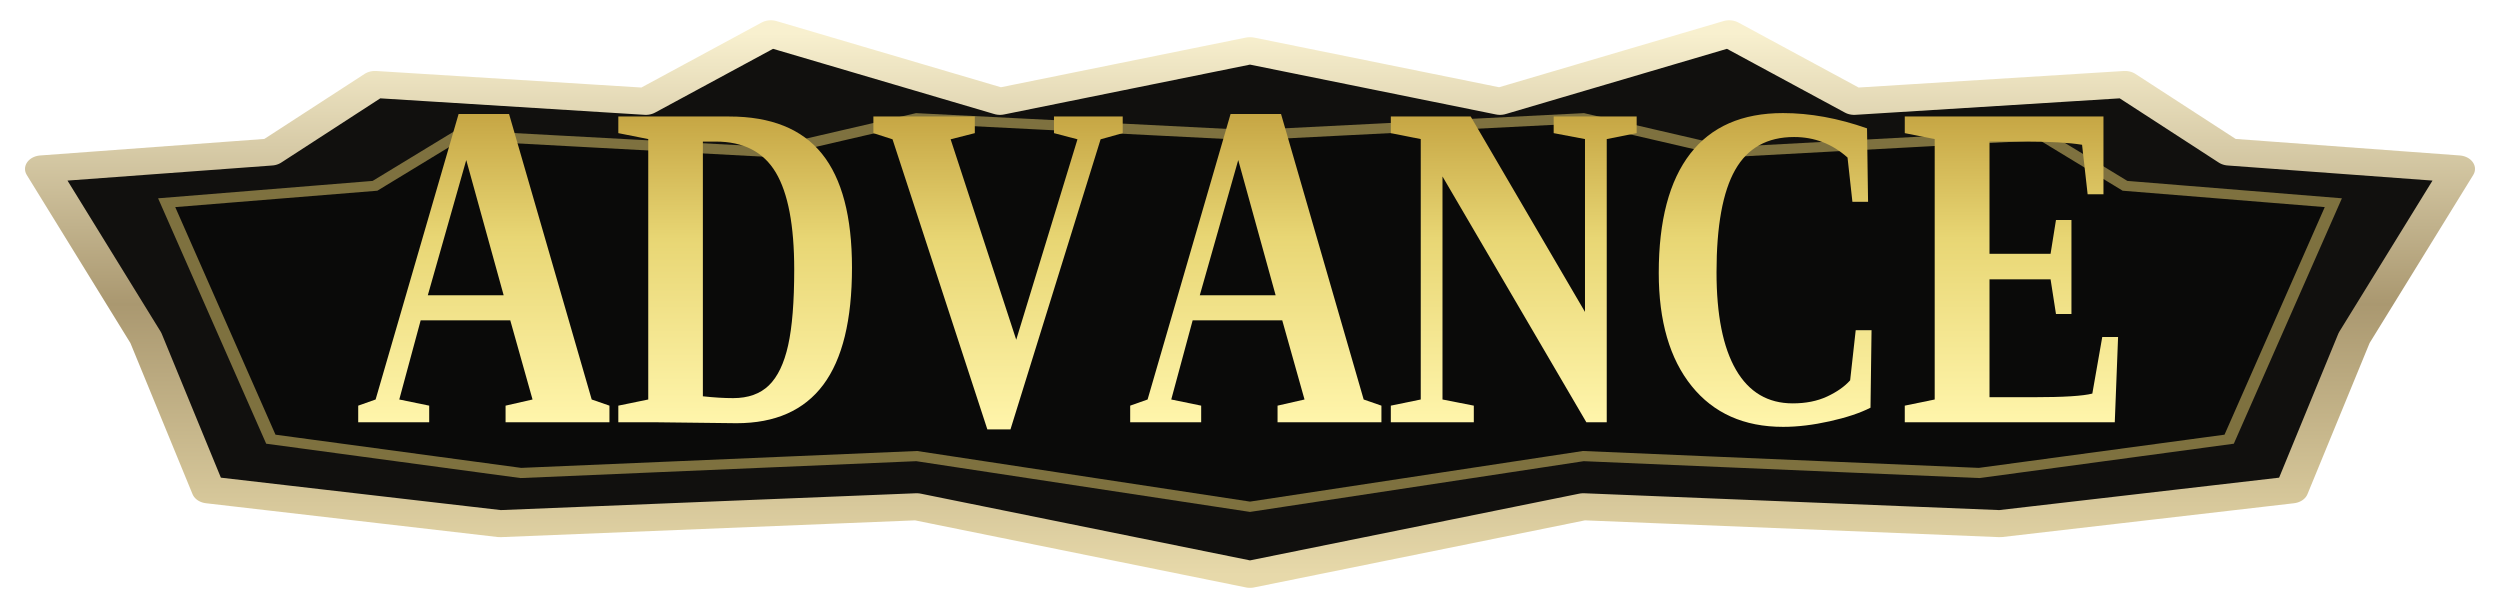
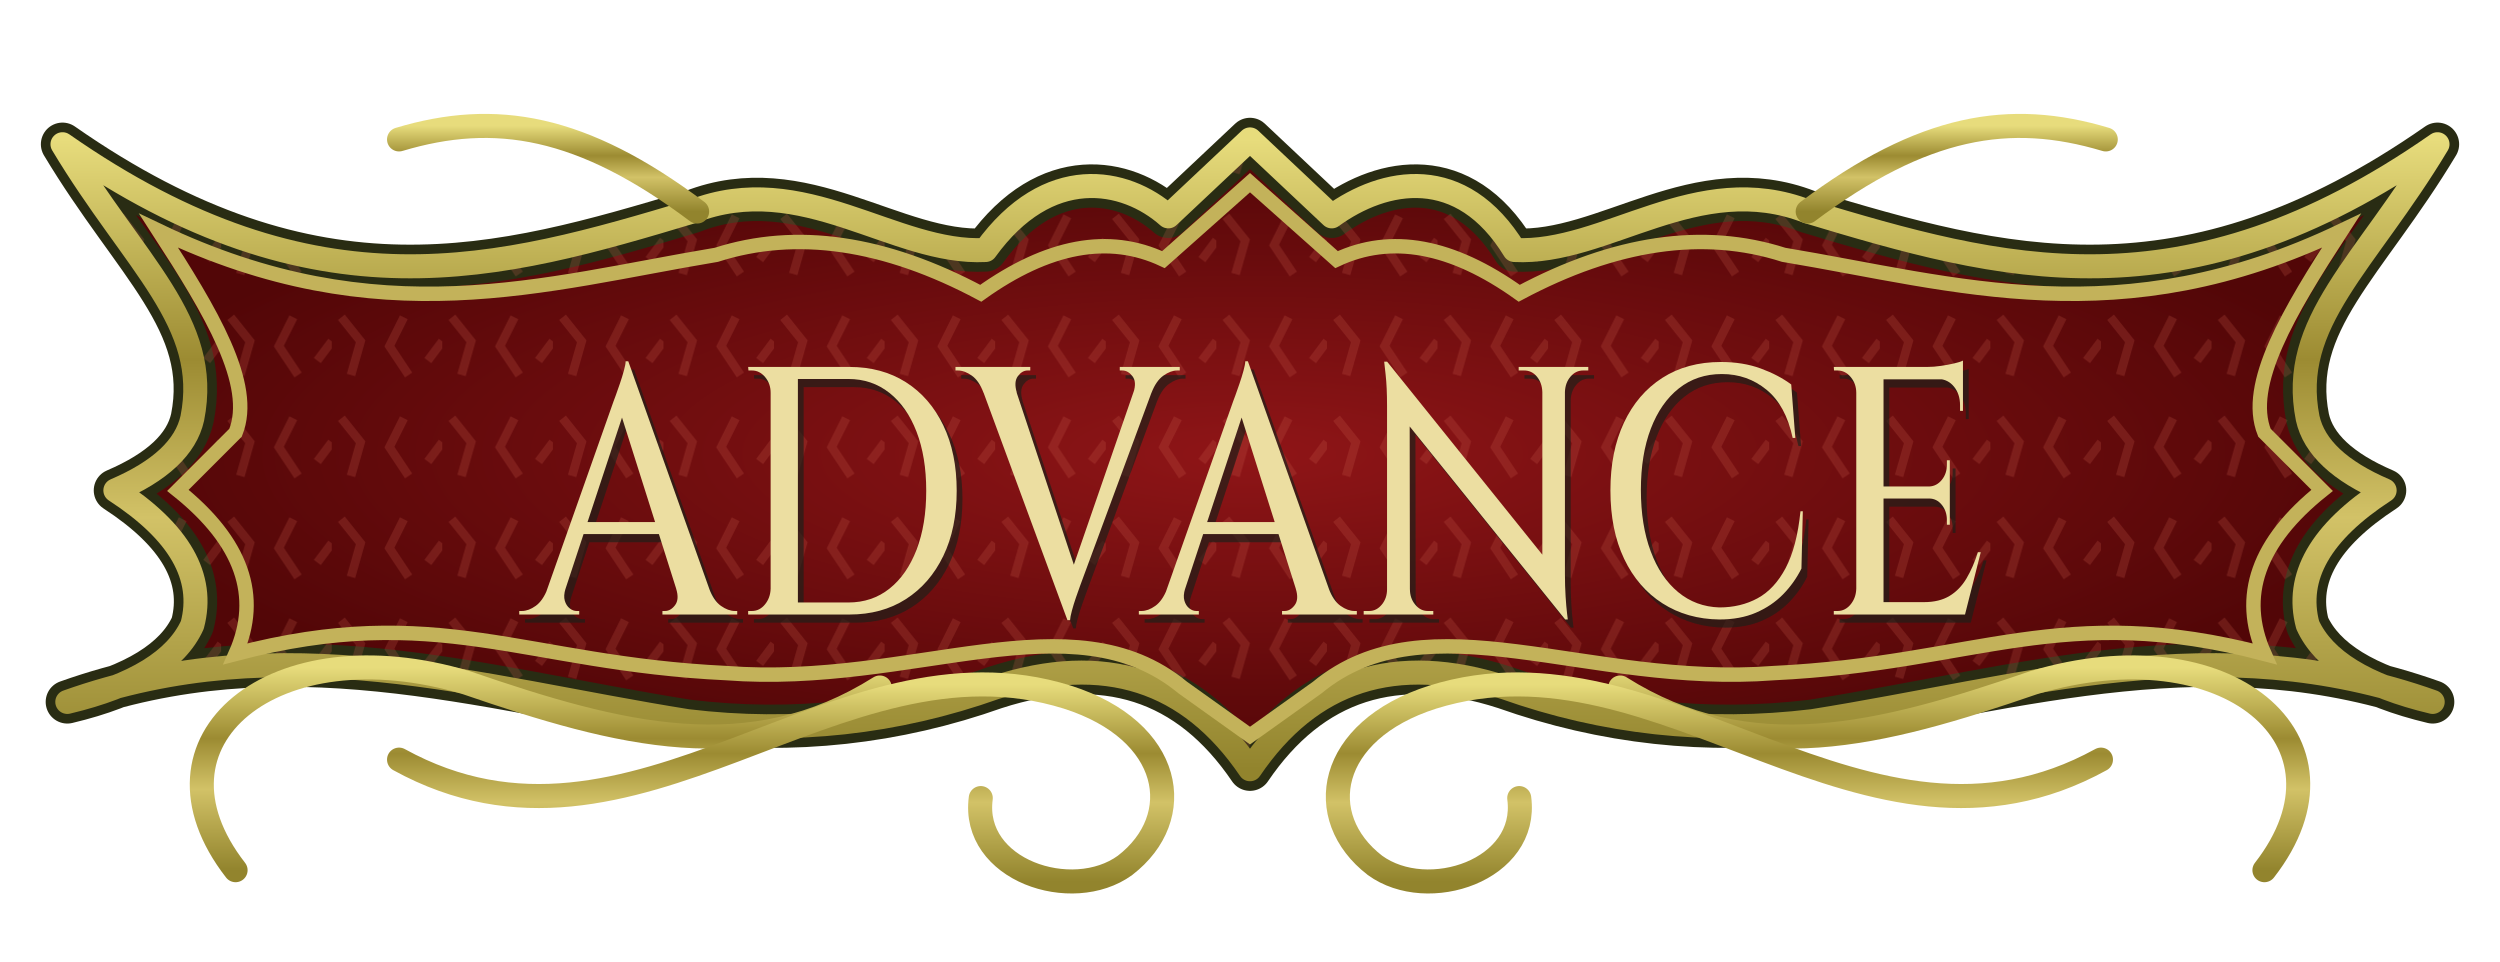
- <svg xmlns="http://www.w3.org/2000/svg" viewBox="0 0 148 36" width="148" height="36">
+ <svg xmlns="http://www.w3.org/2000/svg" width="520" height="200" viewBox="0 0 520 200">
  <defs>
-     <linearGradient id="rim" x2="0" y2="1">
-       <stop stop-color="#f8f0cf" />
-       <stop offset=".5" stop-color="#aa9870" />
-       <stop offset="1" stop-color="#e7d9aa" />
+     <linearGradient id="gold" x2="0" y2="1">
+       <stop stop-color="#e7dc7c" />
+       <stop offset=".35" stop-color="#9c8b32" />
+       <stop offset=".6" stop-color="#d2c267" />
+       <stop offset="1" stop-color="#92842d" />
    </linearGradient>
-     <linearGradient id="gold" x2="0" y2="1">
-       <stop stop-color="#fff5ab" />
-       <stop offset=".6" stop-color="#e8d674" />
-       <stop offset="1" stop-color="#c6a644" />
-     </linearGradient>
+     <radialGradient id="red">
+       <stop stop-color="#8f1517" />
+       <stop offset="1" stop-color="#520607" />
+     </radialGradient>
+     <pattern id="flecks" width="23" height="21" patternUnits="userSpaceOnUse">
+       <path d="m2 3 4 5-2 7m11-12-3 6 4 6m7-7-3 4" fill="none" stroke="#cf6351" stroke-opacity=".22" stroke-width="1.8" />
+     </pattern>
  </defs>
-   <g transform="scale(1.233333 1)">
-     <path d="M2 10 13 9 18 5 31 6 37 2 48 6 60 3 72 6 83 2 89 6 102 5 107 9 118 10 113 20 110 29 96 31 76 30 60 34 44 30 24 31 10 29 7 20Z" fill="#11100e" stroke="url(#rim)" stroke-width="1.6" stroke-linejoin="round" />
-     <path d="M8 12 18 11 22 8 37 9 44 7 60 8 76 7 83 9 98 8 102 11 112 12 107 26 95 28 76 27 60 30 44 27 25 28 13 26Z" fill="#0a0a09" stroke="#7e713f" stroke-width=".6" />
+   <path d="M13 30C66 67 104 56 144 44C167 35 186 53 205 52C218 34 234 37 243 45L260 29L277 45C288 37 304 34 315 52C334 53 353 35 376 44C416 56 454 67 507 30C492 55 476 67 480 87Q482 96 496 102Q476 115 480 130Q485 141 506 146C461 130 421 143 377 150Q344 154 313 143Q279 132 260 160Q241 132 207 143Q176 154 143 150C99 143 59 130 14 146Q35 141 40 130Q44 115 24 102Q38 96 40 87C44 67 28 55 13 30Z" fill="url(#red)" stroke="#292c13" stroke-width="9" stroke-linejoin="round" />
+   <path d="M13 30C66 67 104 56 144 44C167 35 186 53 205 52C218 34 234 37 243 45L260 29L277 45C288 37 304 34 315 52C334 53 353 35 376 44C416 56 454 67 507 30C492 55 476 67 480 87Q482 96 496 102Q476 115 480 130Q485 141 506 146C461 130 421 143 377 150Q344 154 313 143Q279 132 260 160Q241 132 207 143Q176 154 143 150C99 143 59 130 14 146Q35 141 40 130Q44 115 24 102Q38 96 40 87C44 67 28 55 13 30Z" fill="url(#flecks)" stroke="url(#gold)" stroke-width="5" stroke-linejoin="round" />
+   <path d="M33 48C79 70 113 59 149 53Q174 45 204 61Q225 46 242 54L260 38 278 54Q295 46 316 61Q346 45 371 53C407 59 441 70 487 48C476 65 467 80 471 90L483 102Q463 118 471 136C429 125 411 138 369 140C330 143 297 124 274 143L260 153 246 143C223 124 190 143 151 140C109 138 91 125 49 136Q57 118 37 102L49 90C53 80 44 65 33 48Z" fill="none" stroke="#c3b25a" stroke-width="3" />
+   <g fill="none" stroke="url(#gold)" stroke-width="5" stroke-linecap="round">
+     <path d="M145 44C121 26 103 23 83 29M376 44C400 26 418 23 438 29" />
+     <path d="M49 181C28 154 57 130 97 142C129 153 156 160 183 143M471 181C492 154 463 130 423 142C391 153 364 160 337 143" />
+     <path d="M83 158C132 185 174 130 222 145C244 152 247 170 234 180C223 188 202 181 204 166M437 158C388 185 346 130 298 145C276 152 273 170 286 180C297 188 318 181 316 166" />
  </g>
-   <g fill="url(#gold)" transform="translate(21 25) scale(.0103 -.0135)">
-     <path transform="translate(0 0)" d="M428 73V0H20V73L120 100L597 1352H887L1362 100L1464 73V0H867V73L1022 100L894 447H379L256 100ZM641 1150 420 557H856Z" />
-     <path transform="translate(1479 0)" d="M1047 670Q1047 960 941.0 1095.5Q835 1231 596 1231H522V114Q618 106 696 106Q826 106 901.5 162.0Q977 218 1012.0 337.5Q1047 457 1047 670ZM673 1341Q1034 1341 1206.5 1177.5Q1379 1014 1379 678Q1379 333 1214.0 164.5Q1049 -4 715 -4L266 0H36V73L208 100V1242L36 1268V1341Z" />
-     <path transform="translate(2958 0)" d="M1456 1341V1268L1329 1241L811 -31H678L133 1241L23 1268V1341H606V1268L467 1241L844 362L1196 1241L1061 1268V1341Z" />
-     <path transform="translate(4437 0)" d="M428 73V0H20V73L120 100L597 1352H887L1362 100L1464 73V0H867V73L1022 100L894 447H379L256 100ZM641 1150 420 557H856Z" />
-     <path transform="translate(5916 0)" d="M1155 1242 975 1268V1341H1452V1268L1280 1242V0H1163L336 1078V100L516 73V0H39V73L211 100V1242L39 1268V1341H498L1155 484Z" />
-     <path transform="translate(7395 0)" d="M815 -20Q478 -20 289.0 159.0Q100 338 100 655Q100 999 280.5 1177.5Q461 1356 814 1356Q1047 1356 1297 1289L1303 967H1213L1185 1161Q1053 1251 878 1251Q646 1251 539.0 1106.5Q432 962 432 658Q432 377 544.0 230.0Q656 83 870 83Q983 83 1067.5 113.0Q1152 143 1200 184L1232 404H1323L1317 64Q1227 29 1083.0 4.5Q939 -20 815 -20Z" />
-     <path transform="translate(8874 0)" d="M35 73 207 100V1242L35 1268V1341H1177V1000H1086L1054 1217Q942 1231 730 1231H522V739H873L904 887H993V475H904L873 627H522V110H775Q1033 110 1113 126L1170 374H1261L1242 0H35Z" />
+   <g transform="translate(1.2 1.7)" fill="#192019" opacity=".65">
+     <g transform="translate(108 75) scale(0.06073493 -0.0735671) translate(16.07141 -718)">
+       <path transform="translate(0 0)" d="M357.381 716.024 663.5 6H547.131L323.821 588.441ZM142.381 73Q134.976 53 139.976 39.0Q144.976 25 156.679 17.5Q168.381 10 180.381 10H189.381V0H-16.071V10Q-16.071 10 -11.571 10.0Q-7.071 10 -7.071 10Q15.929 10 40.429 24.5Q64.929 39 80.929 73ZM357.381 716.024 364.56 628.619 114.571 3H50.321L307.333 603.714Q308.345 605.536 314.452 619.452Q320.56 633.369 328.464 652.381Q336.369 671.393 342.274 689.202Q348.179 707.012 348.381 716.024ZM486.441 261.464V227.417H179.512V261.464ZM521.321 73H634.488Q649.893 39 674.69 24.5Q699.488 10 722.488 10Q722.488 10 726.488 10.0Q730.488 10 730.488 10V0H474.321V10H483.321Q502.524 10 517.625 26.5Q532.726 43 521.321 73Z" />
+       <path transform="translate(714 0)" d="M401.024 700Q511.667 700 593.988 656.905Q676.31 613.81 722.214 534.911Q768.119 456.012 768.119 350Q768.119 243.988 722.214 165.488Q676.31 86.988 593.988 43.494Q511.667 0 401.024 0H178.929L177.929 34.048Q187.643 34.048 212.482 34.048Q237.321 34.048 268.911 34.048Q300.5 34.048 329.768 34.048Q359.036 34.048 378.006 34.048Q396.976 34.048 396.976 34.048Q478.321 34.048 537.976 73.238Q597.631 112.429 630.702 183.417Q663.774 254.405 663.774 350Q663.774 445.595 630.702 516.583Q597.631 587.571 537.577 626.762Q477.524 665.952 396.976 665.952Q396.976 665.952 377.107 665.952Q357.238 665.952 326.571 665.952Q295.905 665.952 263.315 665.952Q230.726 665.952 204.387 665.952Q178.048 665.952 167.929 665.952V700ZM224.262 700V0H130.929V700ZM133.929 73V0H53.929V10Q53.929 10 60.429 10.0Q66.929 10 66.929 10Q92.929 10 111.429 28.5Q129.929 47 130.929 73ZM133.929 627H130.929Q130.929 653 111.929 671.5Q92.929 690 66.929 690Q66.929 690 60.929 690.0Q54.929 690 54.929 690L53.929 700H133.929Z" />
+       <path transform="translate(1494 0)" d="M367.405 -16.024 50.321 694H166.69L401.167 111.559ZM367.405 -16.024 360.226 71.381 622.179 697H686.429L417.452 96.286Q416.643 94.464 410.435 80.548Q404.226 66.631 396.321 47.619Q388.417 28.607 382.613 10.798Q376.81 -7.012 376.405 -16.024ZM593.571 627.798Q605.179 657.798 589.976 673.899Q574.774 690 555.571 690H546.571V700H752.024V690Q752.024 690 747.524 690.0Q743.024 690 743.024 690Q721.024 690 696.125 675.5Q671.226 661 655.226 627ZM193.893 627.798 79.929 627Q64.726 661 39.827 675.5Q14.929 690 -8.071 690Q-8.071 690 -12.071 690.0Q-16.071 690 -16.071 690V700H240.095V690H231.095Q212.095 690 197.595 673.899Q183.095 657.798 193.893 627.798Z" />
+       <path transform="translate(2122 0)" d="M357.381 716.024 663.5 6H547.131L323.821 588.441ZM142.381 73Q134.976 53 139.976 39.0Q144.976 25 156.679 17.5Q168.381 10 180.381 10H189.381V0H-16.071V10Q-16.071 10 -11.571 10.0Q-7.071 10 -7.071 10Q15.929 10 40.429 24.5Q64.929 39 80.929 73ZM357.381 716.024 364.56 628.619 114.571 3H50.321L307.333 603.714Q308.345 605.536 314.452 619.452Q320.56 633.369 328.464 652.381Q336.369 671.393 342.274 689.202Q348.179 707.012 348.381 716.024ZM486.441 261.464V227.417H179.512V261.464ZM521.321 73H634.488Q649.893 39 674.69 24.5Q699.488 10 722.488 10Q722.488 10 726.488 10.0Q730.488 10 730.488 10V0H474.321V10H483.321Q502.524 10 517.625 26.5Q532.726 43 521.321 73Z" />
+       <path transform="translate(2836 0)" d="M120.131 715 720.155 99.048 729.964 -14 129.94 600.952ZM122.94 71V0H39.94V10Q39.94 10 48.94 10.0Q57.94 10 58.94 10Q83.94 10 101.94 28.0Q119.94 46 119.94 71ZM198.321 71Q198.321 46 216.321 28.0Q234.321 10 259.321 10Q260.321 10 269.321 10.0Q278.321 10 278.321 10V0H195.321V71ZM120.131 715 197.321 626.619 198.321 0H119.94V590Q119.94 642.619 115.036 678.81Q110.131 715 110.131 715ZM729.155 700V114Q729.155 80.179 731.458 50.78Q733.762 21.381 736.363 3.69Q738.964 -14 738.964 -14H729.964L651.774 75.226V700ZM809.155 700V690Q809.155 690 800.155 690.0Q791.155 690 791.155 690Q766.155 690 748.155 672.5Q730.155 655 729.155 629H726.155V700ZM570.774 700H653.774V629H651.774Q650.774 655 633.274 672.5Q615.774 690 589.774 690Q589.774 690 580.774 690.0Q571.774 690 570.774 690Z" />
+       <path transform="translate(3666 0)" d="M713.845 292 709.131 129.94Q684.345 88.964 645.655 56.577Q606.964 24.19 553.059 5.095Q499.155 -14 428.131 -14Q318.06 -13 233.518 31.494Q148.976 75.988 101.958 157.387Q54.94 238.786 54.94 351Q54.94 461.012 101.357 542.512Q147.774 624.012 232.613 669.006Q317.452 714 433.119 714Q509.143 714 569.857 695.613Q630.571 677.226 674.167 650.452L688.095 499.333H679.095Q655.476 590.976 589.702 635.464Q523.929 679.952 436.559 679.952Q351.393 679.952 289.321 639.363Q227.25 598.774 193.268 525.387Q159.286 452 159.286 352.405Q159.286 252.81 192.863 178.72Q226.44 104.631 286.905 63.339Q347.369 22.048 428.131 20.048Q501.155 20.048 559.125 46.042Q617.095 72.036 655.262 131.726Q693.429 191.417 705.845 292Z" />
+       <path transform="translate(4432 0)" d="M224.262 700V0H130.929V700ZM492.238 35.048 500.333 0H221.262V35.048ZM451.262 362.024V327.976H221.262V362.024ZM496.286 700V664.952H221.262V700ZM557.286 176.167 503.333 0H327.214L363.214 35.048Q415.202 35.048 450.321 52.56Q485.44 70.071 508.464 102.196Q531.488 134.321 547.363 176.167ZM451.262 329.976V253.857H441.262V266.833Q441.262 292.298 423.923 310.036Q406.583 327.774 381.119 327.976V329.976ZM451.262 436.143V360.024H381.119V362.024Q406.583 363.024 424.024 380.863Q441.464 398.702 441.262 424.167V436.143ZM496.286 667.952V575.81H486.286V591.786Q486.286 623.071 465.845 644.012Q445.405 664.952 413.119 665.952V667.952ZM496.286 718V689L374.286 700Q396.286 700 420.786 703.0Q445.286 706 466.286 710.0Q487.286 714 496.286 718ZM133.929 73V0H53.929V10Q53.929 10 60.429 10.0Q66.929 10 66.929 10Q92.929 10 111.429 28.5Q129.929 47 130.929 73ZM133.929 627H130.929Q130.726 653 111.786 671.5Q92.846 690 66.929 690Q66.929 690 60.827 690.0Q54.726 690 54.726 690L53.929 700H133.929Z" />
+     </g>
+   </g>
+   <g fill="#ecdea1" transform="translate(108 75) scale(0.06073493 -0.0735671) translate(16.07141 -718)">
+     <path transform="translate(0 0)" d="M357.381 716.024 663.5 6H547.131L323.821 588.441ZM142.381 73Q134.976 53 139.976 39.0Q144.976 25 156.679 17.5Q168.381 10 180.381 10H189.381V0H-16.071V10Q-16.071 10 -11.571 10.0Q-7.071 10 -7.071 10Q15.929 10 40.429 24.5Q64.929 39 80.929 73ZM357.381 716.024 364.56 628.619 114.571 3H50.321L307.333 603.714Q308.345 605.536 314.452 619.452Q320.56 633.369 328.464 652.381Q336.369 671.393 342.274 689.202Q348.179 707.012 348.381 716.024ZM486.441 261.464V227.417H179.512V261.464ZM521.321 73H634.488Q649.893 39 674.69 24.5Q699.488 10 722.488 10Q722.488 10 726.488 10.0Q730.488 10 730.488 10V0H474.321V10H483.321Q502.524 10 517.625 26.5Q532.726 43 521.321 73Z" />
+     <path transform="translate(714 0)" d="M401.024 700Q511.667 700 593.988 656.905Q676.31 613.81 722.214 534.911Q768.119 456.012 768.119 350Q768.119 243.988 722.214 165.488Q676.31 86.988 593.988 43.494Q511.667 0 401.024 0H178.929L177.929 34.048Q187.643 34.048 212.482 34.048Q237.321 34.048 268.911 34.048Q300.5 34.048 329.768 34.048Q359.036 34.048 378.006 34.048Q396.976 34.048 396.976 34.048Q478.321 34.048 537.976 73.238Q597.631 112.429 630.702 183.417Q663.774 254.405 663.774 350Q663.774 445.595 630.702 516.583Q597.631 587.571 537.577 626.762Q477.524 665.952 396.976 665.952Q396.976 665.952 377.107 665.952Q357.238 665.952 326.571 665.952Q295.905 665.952 263.315 665.952Q230.726 665.952 204.387 665.952Q178.048 665.952 167.929 665.952V700ZM224.262 700V0H130.929V700ZM133.929 73V0H53.929V10Q53.929 10 60.429 10.0Q66.929 10 66.929 10Q92.929 10 111.429 28.5Q129.929 47 130.929 73ZM133.929 627H130.929Q130.929 653 111.929 671.5Q92.929 690 66.929 690Q66.929 690 60.929 690.0Q54.929 690 54.929 690L53.929 700H133.929Z" />
+     <path transform="translate(1494 0)" d="M367.405 -16.024 50.321 694H166.69L401.167 111.559ZM367.405 -16.024 360.226 71.381 622.179 697H686.429L417.452 96.286Q416.643 94.464 410.435 80.548Q404.226 66.631 396.321 47.619Q388.417 28.607 382.613 10.798Q376.81 -7.012 376.405 -16.024ZM593.571 627.798Q605.179 657.798 589.976 673.899Q574.774 690 555.571 690H546.571V700H752.024V690Q752.024 690 747.524 690.0Q743.024 690 743.024 690Q721.024 690 696.125 675.5Q671.226 661 655.226 627ZM193.893 627.798 79.929 627Q64.726 661 39.827 675.5Q14.929 690 -8.071 690Q-8.071 690 -12.071 690.0Q-16.071 690 -16.071 690V700H240.095V690H231.095Q212.095 690 197.595 673.899Q183.095 657.798 193.893 627.798Z" />
+     <path transform="translate(2122 0)" d="M357.381 716.024 663.5 6H547.131L323.821 588.441ZM142.381 73Q134.976 53 139.976 39.0Q144.976 25 156.679 17.5Q168.381 10 180.381 10H189.381V0H-16.071V10Q-16.071 10 -11.571 10.0Q-7.071 10 -7.071 10Q15.929 10 40.429 24.5Q64.929 39 80.929 73ZM357.381 716.024 364.56 628.619 114.571 3H50.321L307.333 603.714Q308.345 605.536 314.452 619.452Q320.56 633.369 328.464 652.381Q336.369 671.393 342.274 689.202Q348.179 707.012 348.381 716.024ZM486.441 261.464V227.417H179.512V261.464ZM521.321 73H634.488Q649.893 39 674.69 24.5Q699.488 10 722.488 10Q722.488 10 726.488 10.0Q730.488 10 730.488 10V0H474.321V10H483.321Q502.524 10 517.625 26.5Q532.726 43 521.321 73Z" />
+     <path transform="translate(2836 0)" d="M120.131 715 720.155 99.048 729.964 -14 129.94 600.952ZM122.94 71V0H39.94V10Q39.94 10 48.94 10.0Q57.94 10 58.94 10Q83.94 10 101.94 28.0Q119.94 46 119.94 71ZM198.321 71Q198.321 46 216.321 28.0Q234.321 10 259.321 10Q260.321 10 269.321 10.0Q278.321 10 278.321 10V0H195.321V71ZM120.131 715 197.321 626.619 198.321 0H119.94V590Q119.94 642.619 115.036 678.81Q110.131 715 110.131 715ZM729.155 700V114Q729.155 80.179 731.458 50.78Q733.762 21.381 736.363 3.69Q738.964 -14 738.964 -14H729.964L651.774 75.226V700ZM809.155 700V690Q809.155 690 800.155 690.0Q791.155 690 791.155 690Q766.155 690 748.155 672.5Q730.155 655 729.155 629H726.155V700ZM570.774 700H653.774V629H651.774Q650.774 655 633.274 672.5Q615.774 690 589.774 690Q589.774 690 580.774 690.0Q571.774 690 570.774 690Z" />
+     <path transform="translate(3666 0)" d="M713.845 292 709.131 129.94Q684.345 88.964 645.655 56.577Q606.964 24.19 553.059 5.095Q499.155 -14 428.131 -14Q318.06 -13 233.518 31.494Q148.976 75.988 101.958 157.387Q54.94 238.786 54.94 351Q54.94 461.012 101.357 542.512Q147.774 624.012 232.613 669.006Q317.452 714 433.119 714Q509.143 714 569.857 695.613Q630.571 677.226 674.167 650.452L688.095 499.333H679.095Q655.476 590.976 589.702 635.464Q523.929 679.952 436.559 679.952Q351.393 679.952 289.321 639.363Q227.25 598.774 193.268 525.387Q159.286 452 159.286 352.405Q159.286 252.81 192.863 178.72Q226.44 104.631 286.905 63.339Q347.369 22.048 428.131 20.048Q501.155 20.048 559.125 46.042Q617.095 72.036 655.262 131.726Q693.429 191.417 705.845 292Z" />
+     <path transform="translate(4432 0)" d="M224.262 700V0H130.929V700ZM492.238 35.048 500.333 0H221.262V35.048ZM451.262 362.024V327.976H221.262V362.024ZM496.286 700V664.952H221.262V700ZM557.286 176.167 503.333 0H327.214L363.214 35.048Q415.202 35.048 450.321 52.56Q485.44 70.071 508.464 102.196Q531.488 134.321 547.363 176.167ZM451.262 329.976V253.857H441.262V266.833Q441.262 292.298 423.923 310.036Q406.583 327.774 381.119 327.976V329.976ZM451.262 436.143V360.024H381.119V362.024Q406.583 363.024 424.024 380.863Q441.464 398.702 441.262 424.167V436.143ZM496.286 667.952V575.81H486.286V591.786Q486.286 623.071 465.845 644.012Q445.405 664.952 413.119 665.952V667.952ZM496.286 718V689L374.286 700Q396.286 700 420.786 703.0Q445.286 706 466.286 710.0Q487.286 714 496.286 718ZM133.929 73V0H53.929V10Q53.929 10 60.429 10.0Q66.929 10 66.929 10Q92.929 10 111.429 28.5Q129.929 47 130.929 73ZM133.929 627H130.929Q130.726 653 111.786 671.5Q92.846 690 66.929 690Q66.929 690 60.827 690.0Q54.726 690 54.726 690L53.929 700H133.929Z" />
  </g>
</svg>
